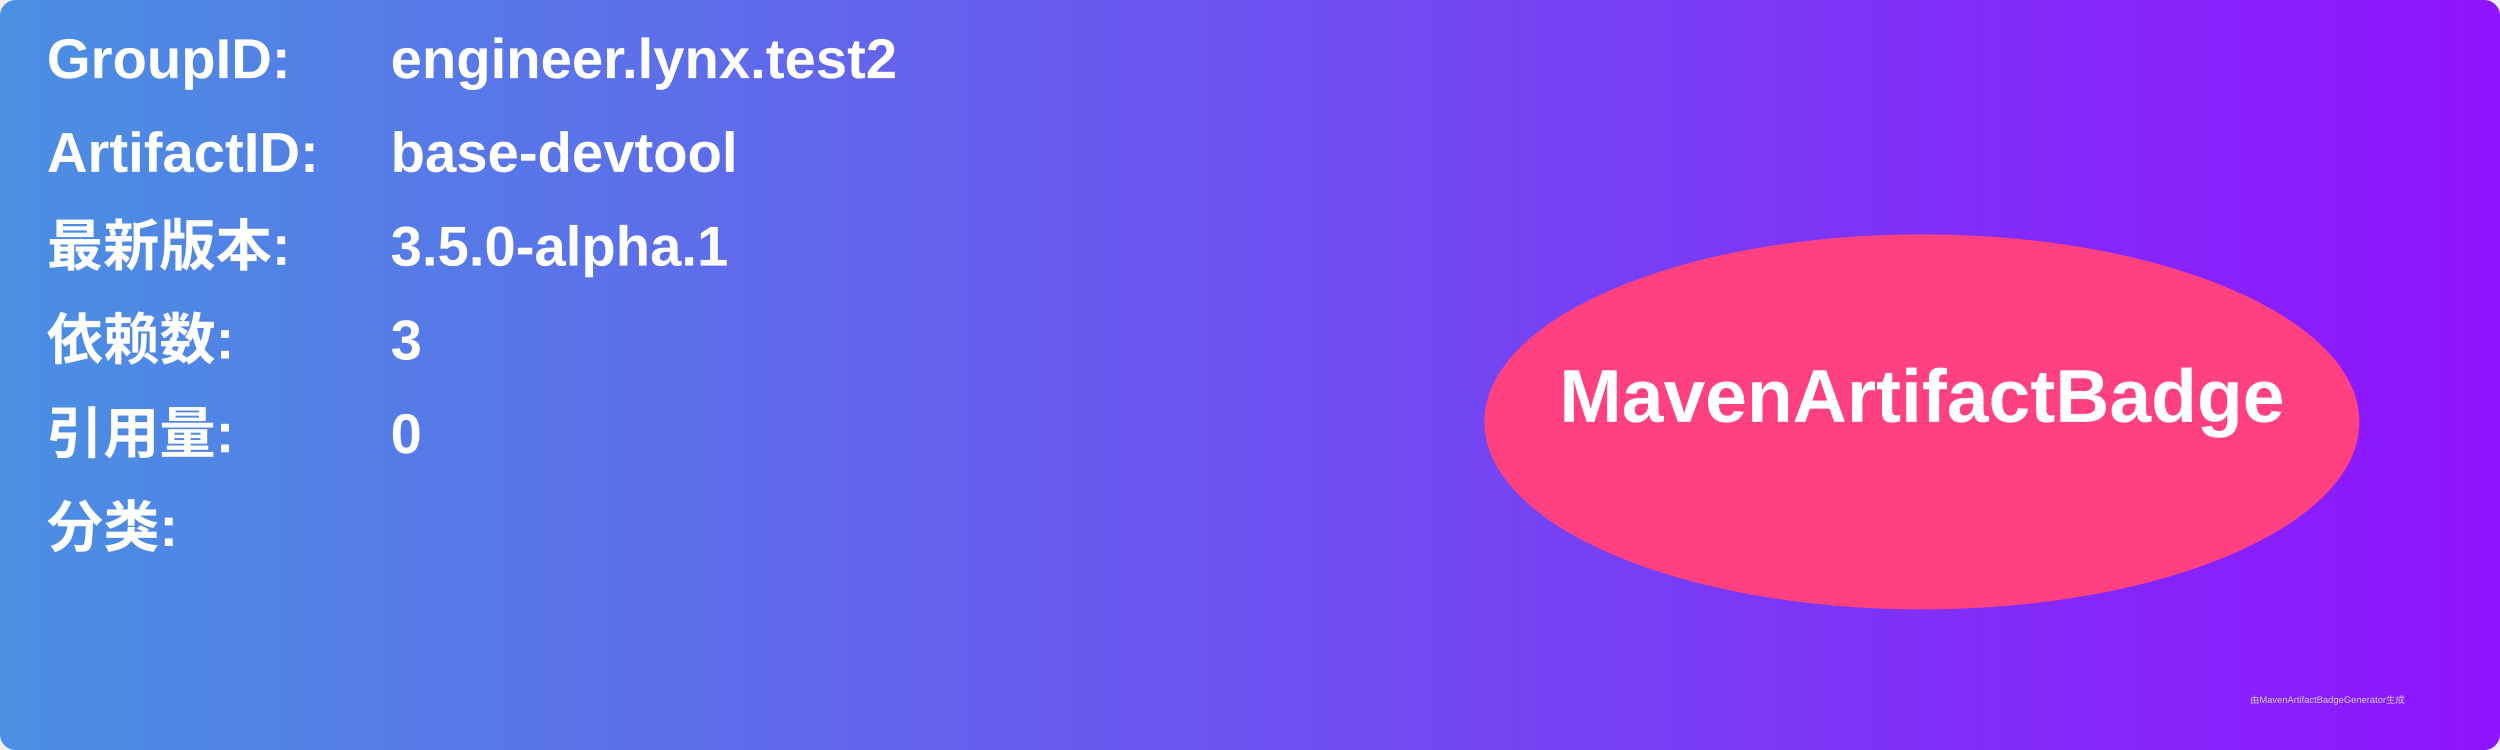
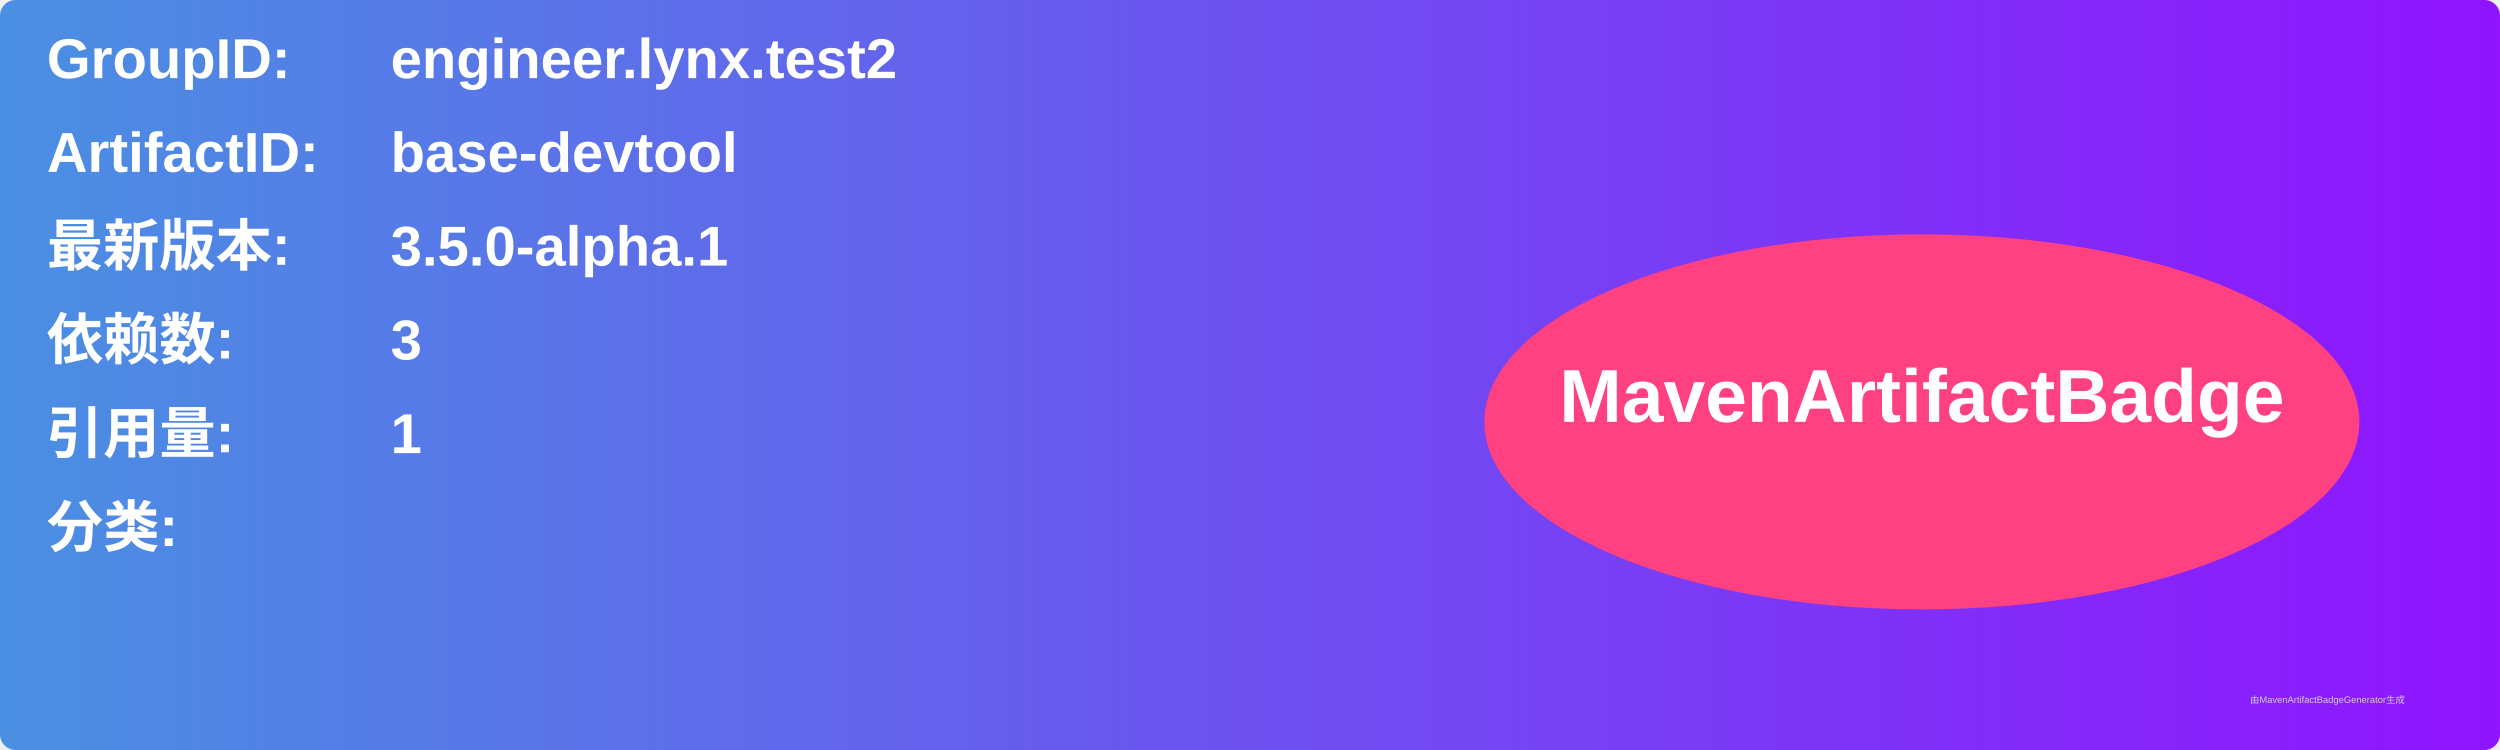
<svg xmlns="http://www.w3.org/2000/svg" width="800" height="240" viewBox="0 0 800 240">
  <linearGradient id="grad" x1="0%" y1="0%" x2="100%" y2="0%">
    <stop offset="0%" stop-color="#4a90e2" />
    <stop offset="100%" stop-color="#9013fe" />
  </linearGradient>
  <rect width="100%" height="100%" rx="5" ry="5" fill="url(#grad)" />
  <g transform="translate(15, 15)">
    <text x="0" y="10" font-family="Arial" font-size="18" fill="white" font-weight="bold" width="260">GroupID:</text>
    <text x="110" y="10" font-family="Arial" font-size="18" fill="white" font-weight="bold" width="460">engineer.lynx.test2</text>
    <text x="0" y="40" font-family="Arial" font-size="18" fill="white" font-weight="bold" width="260">ArtifactID:</text>
    <text x="110" y="40" font-family="Arial" font-size="18" fill="white" font-weight="bold" width="460">base-devtool</text>
    <text x="0" y="70" font-family="Arial" font-size="18" fill="white" font-weight="bold">最新版本:</text>
    <text x="110" y="70" font-family="Arial" font-size="18" fill="white" font-weight="bold">
      <tspan font-weight="bold">3.5.0-alpha.1</tspan>
    </text>
    <text x="0" y="100" font-family="Arial" font-size="18" fill="white" font-weight="bold">依赖数: </text>
    <text x="110" y="100" font-family="Arial" font-size="18" fill="white">
      <tspan font-weight="bold">3</tspan>
    </text>
    <text x="0" y="130" font-family="Arial" font-size="18" fill="white" font-weight="bold">引用量: </text>
    <text x="110" y="130" font-family="Arial" font-size="18" fill="white">
-       <tspan font-weight="bold">0</tspan>
+       <tspan font-weight="bold">1</tspan>
    </text>
    <text x="0" y="160" font-family="Arial" font-size="18" fill="white" font-weight="bold">分类:</text>
    <text x="10" y="190" font-family="Arial" font-size="10" fill="white">
      <tspan font-weight="bold" />
    </text>
    <ellipse cx="600" cy="120" rx="140" ry="60" fill="#ff4081" />
    <text x="600" y="120" text-anchor="middle" font-family="Arial" font-size="24" fill="white" font-weight="bold">MavenArtifactBadge</text>
  </g>
  <text x="720" y="225" font-family="Arial" font-size="3" fill="#d0d0d0">由MavenArtifactBadgeGenerator生成</text>
</svg>
